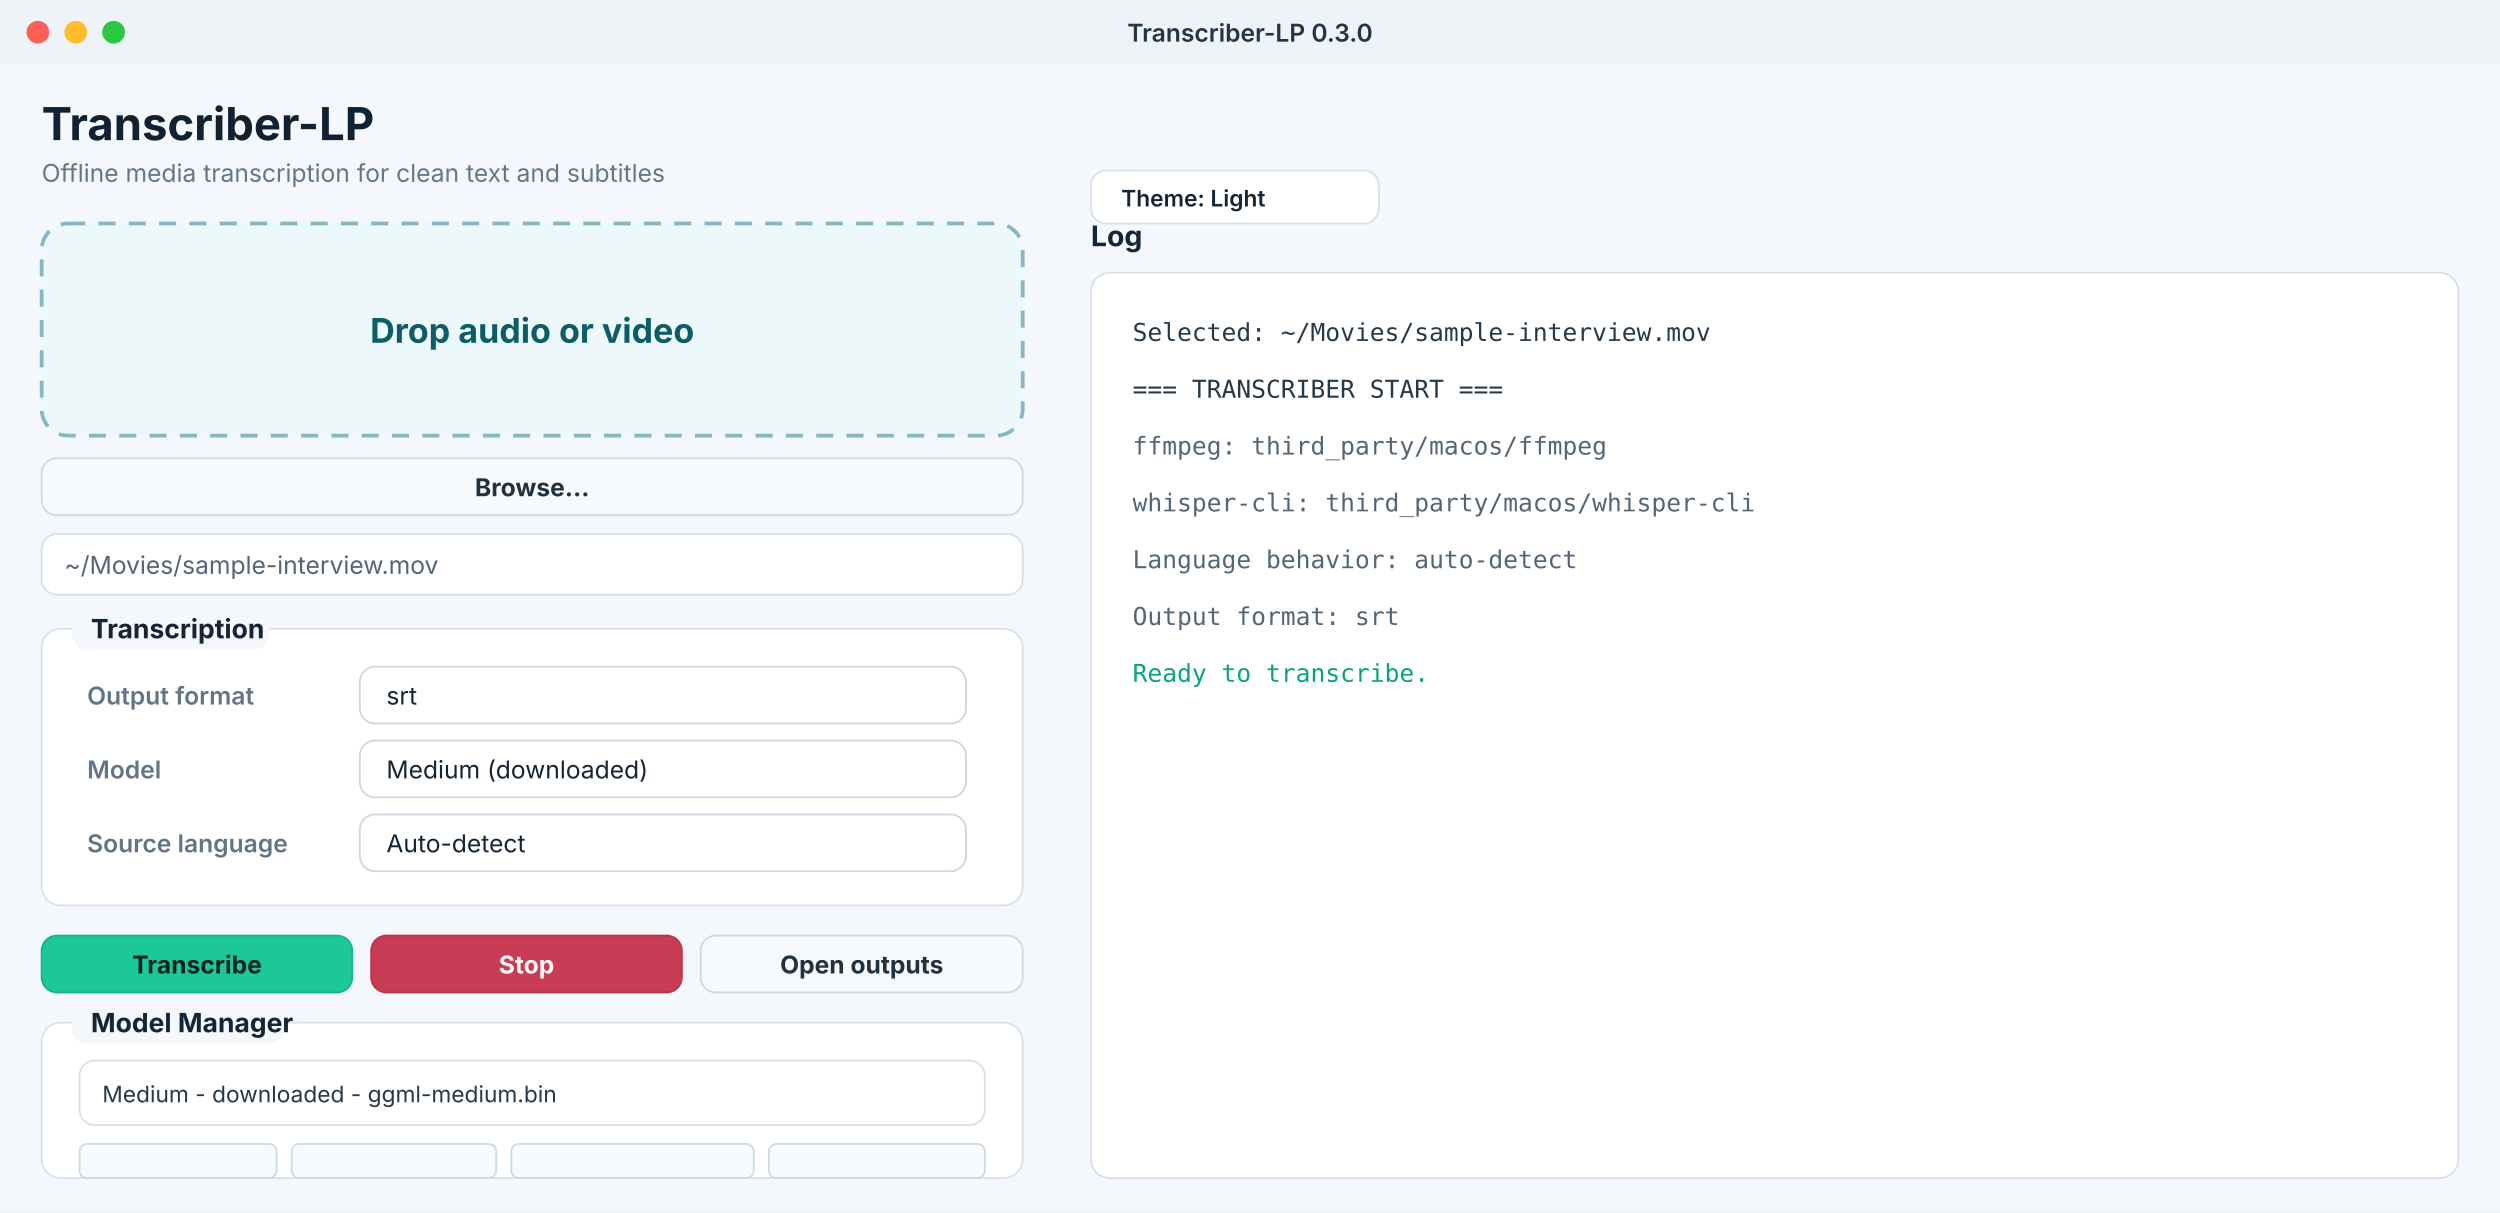
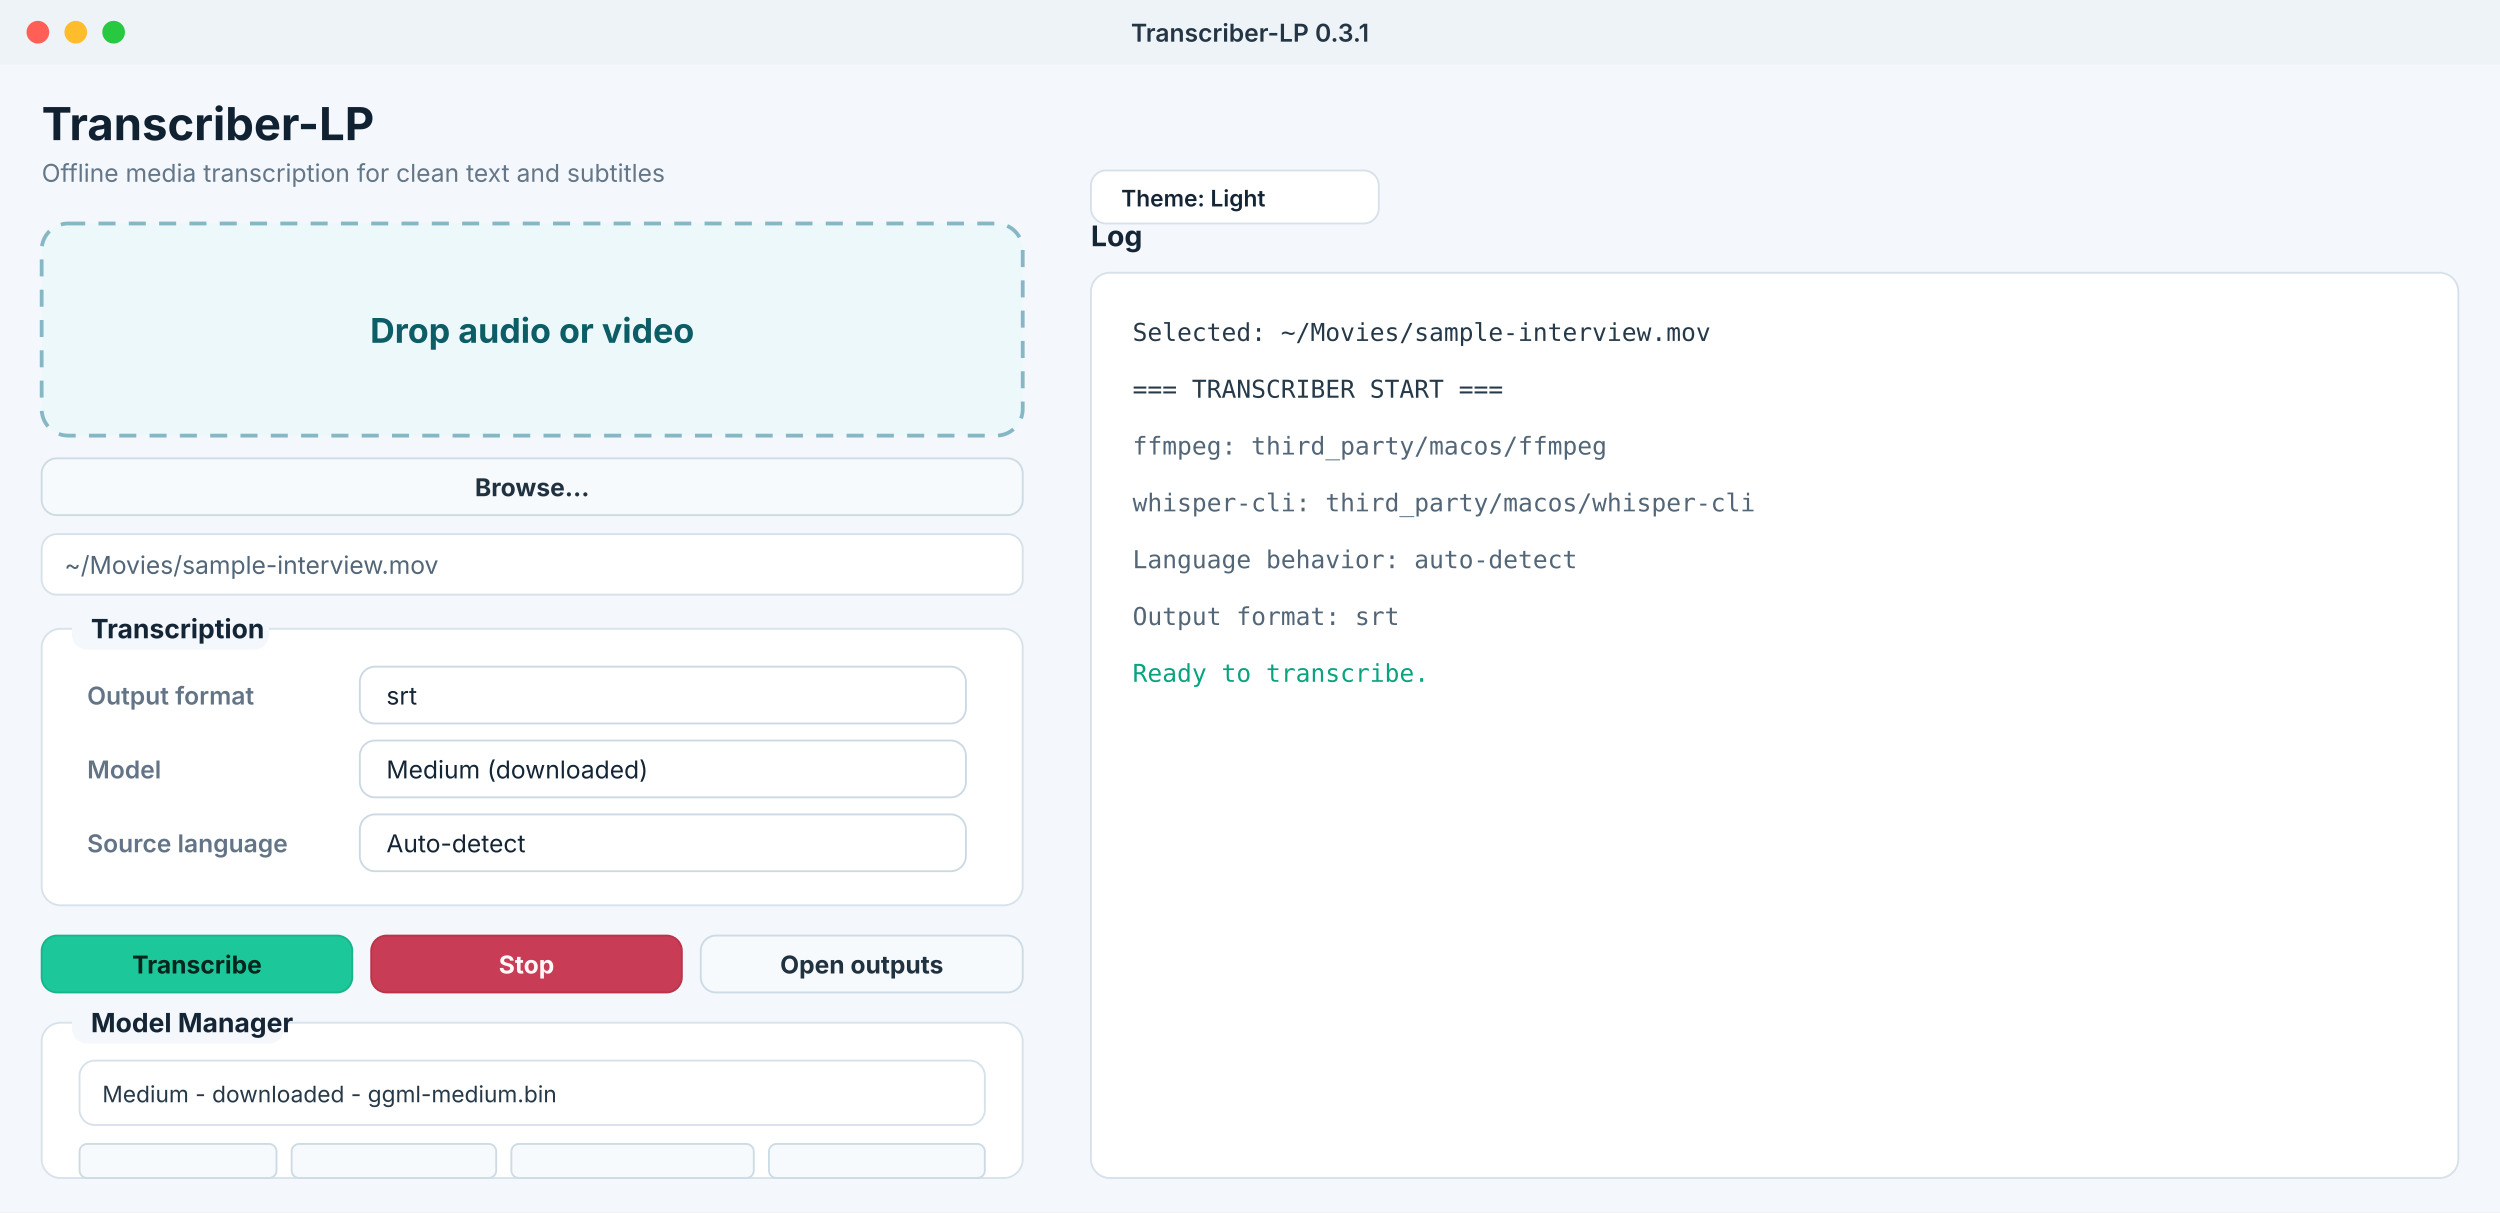
<svg xmlns="http://www.w3.org/2000/svg" width="1320" height="640" viewBox="0 0 1320 640" role="img" aria-labelledby="title desc">
  <defs>
    <style>
      .ui { font-family: -apple-system, BlinkMacSystemFont, "Segoe UI", sans-serif; }
      .mono { font-family: "SFMono-Regular", Menlo, Consolas, monospace; }
    </style>
  </defs>
  <rect width="1320" height="640" fill="#f4f7fb" />
  <rect x="0" y="0" width="1320" height="34" fill="#eef3f8" />
  <circle cx="20" cy="17" r="6" fill="#ff5f57" />
  <circle cx="40" cy="17" r="6" fill="#ffbd2e" />
  <circle cx="60" cy="17" r="6" fill="#28c840" />
-   <text class="ui" x="660" y="22" text-anchor="middle" font-size="13" font-weight="600" fill="#243545">Transcriber-LP 0.3.0</text>
+   <text class="ui" x="660" y="22" text-anchor="middle" font-size="13" font-weight="600" fill="#243545">Transcriber-LP 0.3.1</text>
  <text class="ui" x="22" y="74" font-size="24" font-weight="700" fill="#102131">Transcriber-LP</text>
  <text class="ui" x="22" y="96" font-size="13" fill="#647789">Offline media transcription for clean text and subtitles</text>
  <rect x="22" y="118" width="518" height="112" rx="14" fill="#edf8fb" stroke="#86b7c5" stroke-width="2" stroke-dasharray="9 7" />
  <text class="ui" x="281" y="181" text-anchor="middle" font-size="18" font-weight="700" fill="#0d5d67">Drop audio or video</text>
  <rect x="22" y="242" width="518" height="30" rx="8" fill="#f7fafc" stroke="#cddbe5" />
  <text class="ui" x="281" y="262" text-anchor="middle" font-size="13" font-weight="650" fill="#203140">Browse...</text>
  <rect x="22" y="282" width="518" height="32" rx="8" fill="#ffffff" stroke="#d7e1ea" />
  <text class="ui" x="34" y="303" font-size="13" fill="#526678">~/Movies/sample-interview.mov</text>
  <rect x="22" y="332" width="518" height="146" rx="10" fill="#ffffff" stroke="#d8e2eb" />
  <rect x="38" y="319" width="104" height="24" rx="8" fill="#f4f7fb" />
  <text class="ui" x="48" y="337" font-size="14" font-weight="700" fill="#142536">Transcription</text>
  <text class="ui" x="46" y="372" font-size="13" font-weight="600" fill="#627486">Output format</text>
  <rect x="190" y="352" width="320" height="30" rx="8" fill="#ffffff" stroke="#ccd9e4" />
  <text class="ui" x="204" y="372" font-size="13" fill="#142536">srt</text>
  <text class="ui" x="46" y="411" font-size="13" font-weight="600" fill="#627486">Model</text>
  <rect x="190" y="391" width="320" height="30" rx="8" fill="#ffffff" stroke="#ccd9e4" />
  <text class="ui" x="204" y="411" font-size="13" fill="#142536">Medium (downloaded)</text>
  <text class="ui" x="46" y="450" font-size="13" font-weight="600" fill="#627486">Source language</text>
  <rect x="190" y="430" width="320" height="30" rx="8" fill="#ffffff" stroke="#ccd9e4" />
  <text class="ui" x="204" y="450" font-size="13" fill="#142536">Auto-detect</text>
  <rect x="22" y="494" width="164" height="30" rx="8" fill="#1cc79a" stroke="#18b58c" />
  <text class="ui" x="104" y="514" text-anchor="middle" font-size="13" font-weight="700" fill="#06251e">Transcribe</text>
  <rect x="196" y="494" width="164" height="30" rx="8" fill="#c83d55" stroke="#b9344b" />
  <text class="ui" x="278" y="514" text-anchor="middle" font-size="13" font-weight="700" fill="#fff7f8">Stop</text>
  <rect x="370" y="494" width="170" height="30" rx="8" fill="#f7fafc" stroke="#cddbe5" />
  <text class="ui" x="455" y="514" text-anchor="middle" font-size="13" font-weight="650" fill="#203140">Open outputs</text>
  <rect x="22" y="540" width="518" height="82" rx="10" fill="#ffffff" stroke="#d8e2eb" />
  <rect x="38" y="527" width="112" height="24" rx="8" fill="#f4f7fb" />
  <text class="ui" x="48" y="545" font-size="14" font-weight="700" fill="#142536">Model Manager</text>
  <rect x="42" y="560" width="478" height="34" rx="8" fill="#ffffff" stroke="#d7e1ea" />
  <text class="ui" x="54" y="582" font-size="12" fill="#263949">Medium - downloaded - ggml-medium.bin</text>
  <rect x="42" y="604" width="104" height="18" rx="4" fill="#f7fafc" stroke="#cddbe5" />
  <rect x="154" y="604" width="108" height="18" rx="4" fill="#f7fafc" stroke="#cddbe5" />
  <rect x="270" y="604" width="128" height="18" rx="4" fill="#f7fafc" stroke="#cddbe5" />
  <rect x="406" y="604" width="114" height="18" rx="4" fill="#f7fafc" stroke="#cddbe5" />
  <text class="ui" x="576" y="130" font-size="15" font-weight="700" fill="#142536">Log</text>
  <rect x="576" y="144" width="722" height="478" rx="10" fill="#ffffff" stroke="#d7e1ea" />
  <text class="mono" x="598" y="180" font-size="13" fill="#263949">Selected: ~/Movies/sample-interview.mov</text>
  <text class="mono" x="598" y="210" font-size="13" fill="#263949">=== TRANSCRIBER START ===</text>
  <text class="mono" x="598" y="240" font-size="13" fill="#526678">ffmpeg: third_party/macos/ffmpeg</text>
  <text class="mono" x="598" y="270" font-size="13" fill="#526678">whisper-cli: third_party/macos/whisper-cli</text>
  <text class="mono" x="598" y="300" font-size="13" fill="#526678">Language behavior: auto-detect</text>
  <text class="mono" x="598" y="330" font-size="13" fill="#526678">Output format: srt</text>
  <text class="mono" x="598" y="360" font-size="13" fill="#0aa37f">Ready to transcribe.</text>
  <rect x="576" y="90" width="152" height="28" rx="8" fill="#ffffff" stroke="#d7e1ea" />
  <text class="ui" x="592" y="109" font-size="12" font-weight="600" fill="#142536">Theme: Light</text>
</svg>
